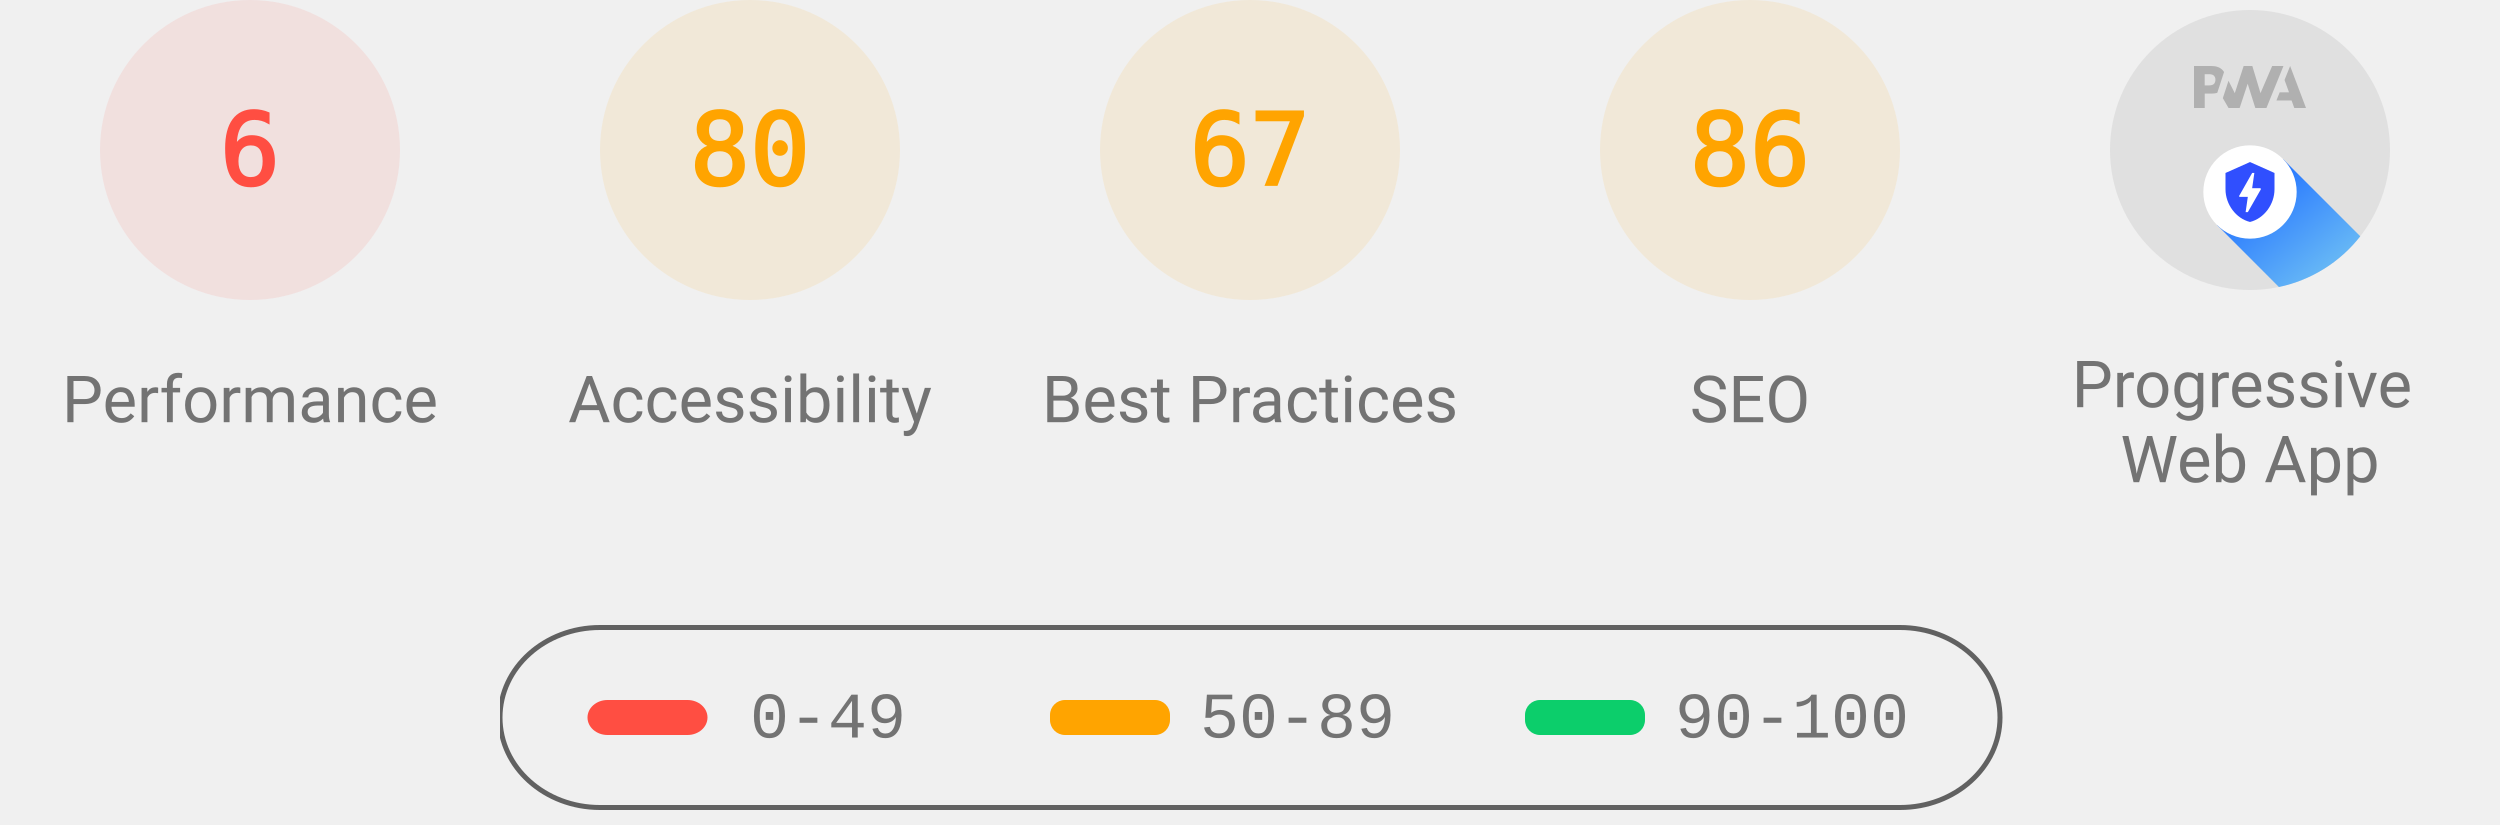
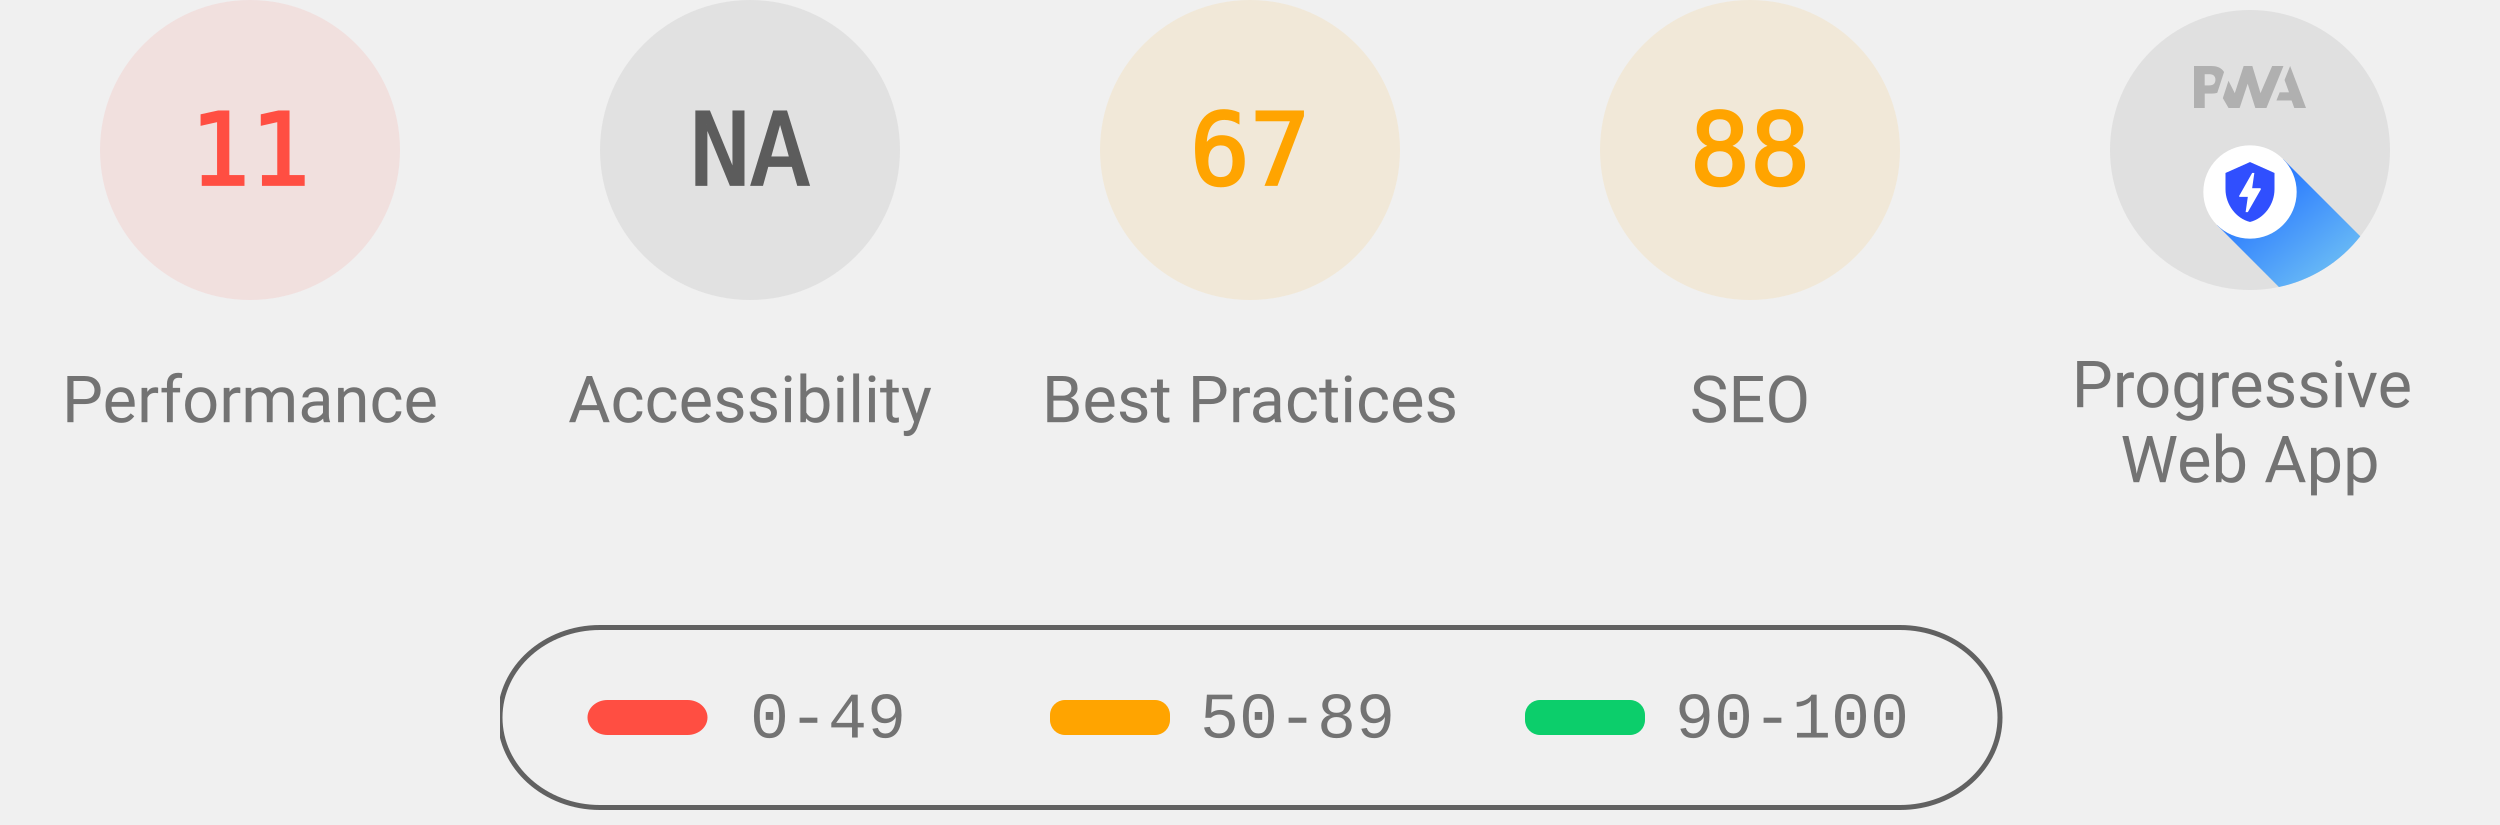
<svg xmlns="http://www.w3.org/2000/svg" class="theme--agnostic" fill="none" width="1000" height="330">
  <style>
			.gauge-base {
				opacity: 0.1
			}

			.gauge-arc {
				fill: none;
				animation-delay: 250ms;
				stroke-linecap: round;
				transform: rotate(-90deg);
				transform-origin: 100px 60px;
				animation: load-gauge 1s ease forwards
			}

			.guage-text {
				font-size: 40px;
				font-family: monospace;
				text-align: center
			}

			.guage-red {
				color: #ff4e42;
				fill: #ff4e42;
				stroke: #ff4e42
			}
			.guage-orange {
				color: #ffa400;
				fill: #ffa400;
				stroke: #ffa400
			}
			.guage-green {
				color: #0cce6b;
				fill: #0cce6b;
				stroke: #0cce6b
			}
			.theme--agnostic .guage-undefined {
				color: #5c5c5c;
				fill: #5c5c5c;
				stroke: #5c5c5c
			}
			.theme--light .guage-undefined {
				color: #1e1e1e;
				fill: #1e1e1e;
				stroke: #1e1e1e
			}
			.theme--dark .guage-undefined {
				color: #f5f5f5;
				fill: #f5f5f5;
				stroke: #f5f5f5
			}

			.guage-title {
				stroke: none;
				font-size: 26px;
				line-height: 26px;
				font-family: Roboto, Halvetica, Arial, sans-serif
			}
			.metric.guage-title {
				font-family: 'Courier New', Courier, monospace
			}
			.theme--agnostic .guage-title {
				color: #737373;
				fill: #737373
			}
			.theme--light .guage-title {
				color: #212121;
				fill: #212121
			}
			.theme--dark .guage-title {
				color: #f5f5f5;
				fill: #f5f5f5
			}

			@keyframes load-gauge {
				from {
					stroke-dasharray: 0 352.858
				}
			}
			.lh-gauge--pwa__disc {
				fill: #e0e0e0
			}
			.lh-gauge--pwa__logo {
				position: relative;
				fill: #b0b0b0
			}
			.lh-gauge--pwa__invisible {
				display: none
			}
			.lh-gauge--pwa__visible {
				display: inline
			}
			.guage-invisible {
				display: none
			}
			.lh-gauge--pwa__logo--primary-color {
				fill: #304ffe
			}
			.theme--agnostic .lh-gauge--pwa__logo--secondary-color {
				fill: #787878
			}
			.theme--light .lh-gauge--pwa__logo--secondary-color {
				fill: #3d3d3d
			}
			.theme--dark .lh-gauge--pwa__logo--secondary-color {
				fill: #d8b6b6
			}
			.theme--light #svg_2 {
				stroke: #00000022
			}
			.theme--agnostic #svg_2 {
				stroke: #616161
			}
			.theme--light #svg_2 {
				stroke: #00000022
			}
			.theme--dark #svg_2 {
				stroke: #f5f5f566
			}
		</style>
  <svg class="guage-div guage-perf guage-red" viewBox="0 0 200 200" width="200" height="200" x="0" y="0">
    <circle class="gauge-base" r="56" cx="100" cy="60" stroke-width="8" />
-     <circle class="gauge-arc guage-arc-1" r="56" cx="100" cy="60" stroke-width="8" style="stroke-dasharray: 21.111, 351.858;" />
-     <text class="guage-text" x="100px" y="60px" alignment-baseline="central" dominant-baseline="central" text-anchor="middle">6</text>
+     <circle class="gauge-arc guage-arc-1" r="56" cx="100" cy="60" stroke-width="8" style="stroke-dasharray: 38.704, 351.858;" />
+     <text class="guage-text" x="100px" y="60px" alignment-baseline="central" dominant-baseline="central" text-anchor="middle">11</text>
    <text class="guage-title" x="100px" y="160px" alignment-baseline="central" dominant-baseline="central" text-anchor="middle">Performance</text>
-   </svg>,<svg class="guage-div guage-perf guage-orange" viewBox="0 0 200 200" width="200" height="200" x="200" y="0">
-     <circle class="gauge-base" r="56" cx="100" cy="60" stroke-width="8" />
-     <circle class="gauge-arc guage-arc-1" r="56" cx="100" cy="60" stroke-width="8" style="stroke-dasharray: 281.486, 351.858;" />
-     <text class="guage-text" x="100px" y="60px" alignment-baseline="central" dominant-baseline="central" text-anchor="middle">80</text>
+   </svg>,<svg class="guage-div guage-perf guage-undefined" viewBox="0 0 200 200" width="200" height="200" x="200" y="0">
+     <circle class="gauge-base" r="56" cx="100" cy="60" stroke-width="8" />
+     <circle class="gauge-arc guage-arc-1" r="56" cx="100" cy="60" stroke-width="8" style="stroke-dasharray: 351.858, 351.858;" />
+     <text class="guage-text" x="100px" y="60px" alignment-baseline="central" dominant-baseline="central" text-anchor="middle">NA</text>
    <text class="guage-title" x="100px" y="160px" alignment-baseline="central" dominant-baseline="central" text-anchor="middle">Accessibility</text>
  </svg>,<svg class="guage-div guage-perf guage-orange" viewBox="0 0 200 200" width="200" height="200" x="400" y="0">
    <circle class="gauge-base" r="56" cx="100" cy="60" stroke-width="8" />
    <circle class="gauge-arc guage-arc-1" r="56" cx="100" cy="60" stroke-width="8" style="stroke-dasharray: 235.745, 351.858;" />
    <text class="guage-text" x="100px" y="60px" alignment-baseline="central" dominant-baseline="central" text-anchor="middle">67</text>
    <text class="guage-title" x="100px" y="160px" alignment-baseline="central" dominant-baseline="central" text-anchor="middle">Best Practices</text>
  </svg>,<svg class="guage-div guage-perf guage-orange" viewBox="0 0 200 200" width="200" height="200" x="600" y="0">
    <circle class="gauge-base" r="56" cx="100" cy="60" stroke-width="8" />
-     <circle class="gauge-arc guage-arc-1" r="56" cx="100" cy="60" stroke-width="8" style="stroke-dasharray: 302.598, 351.858;" />
-     <text class="guage-text" x="100px" y="60px" alignment-baseline="central" dominant-baseline="central" text-anchor="middle">86</text>
+     <circle class="gauge-arc guage-arc-1" r="56" cx="100" cy="60" stroke-width="8" style="stroke-dasharray: 309.635, 351.858;" />
+     <text class="guage-text" x="100px" y="60px" alignment-baseline="central" dominant-baseline="central" text-anchor="middle">88</text>
    <text class="guage-title" x="100px" y="160px" alignment-baseline="central" dominant-baseline="central" text-anchor="middle">SEO</text>
  </svg>,<svg class="guage-div guage-pwa" viewBox="0 0 200 200" width="200" height="200" x="800" y="0">
    <svg viewBox="0 0 60 60" width="112" height="112" x="44" y="4">
      <defs>
        <linearGradient id="lh-gauge--pwa__check-circle__gradient-0" x1="50%" y1="0%" x2="50%" y2="100%">
          <stop stop-color="#00C852" offset="0%" />
          <stop stop-color="#009688" offset="100%" />
        </linearGradient>
        <linearGradient id="lh-gauge--pwa__installable__shadow-gradient-0" x1="76.056%" x2="24.111%" y1="82.995%" y2="24.735%">
          <stop stop-color="#A5D6A7" offset="0%" />
          <stop stop-color="#80CBC4" offset="100%" />
        </linearGradient>
        <linearGradient id="lh-gauge--pwa__fast-reliable__shadow-gradient-0" x1="76.056%" y1="82.995%" x2="25.678%" y2="26.493%">
          <stop stop-color="#64B5F6" offset="0%" />
          <stop stop-color="#2979FF" offset="100%" />
        </linearGradient>
        <g id="lh-gauge--pwa__fast-reliable-badge-0">
          <circle fill="#FFFFFF" cx="10" cy="10" r="10" />
          <path fill="#304FFE" d="M10 3.58l5.25 2.34v3.5c0 3.23-2.24 6.26-5.25 7-3.01-.74-5.25-3.77-5.25-7v-3.5L10 3.58zm-.47 10.74l2.76-4.83.03-.07c.04-.08 0-.24-.22-.24h-1.64l.47-3.26h-.47l-2.7 4.77c-.02.01.05-.1-.04.05-.09.16-.1.31.18.31h1.63l-.47 3.27h.47z" />
        </g>
        <g id="lh-gauge--pwa__installable-badge-0">
          <circle fill="#FFFFFF" cx="10" cy="10" r="10" />
          <path fill="#009688" d="M10 4.167A5.835 5.835 0 0 0 4.167 10 5.835 5.835 0 0 0 10 15.833 5.835 5.835 0 0 0 15.833 10 5.835 5.835 0 0 0 10 4.167zm2.917 6.416h-2.334v2.334H9.417v-2.334H7.083V9.417h2.334V7.083h1.166v2.334h2.334v1.166z" />
        </g>
      </defs>
      <g stroke="none" fill-rule="nonzero">
        <circle class="lh-gauge--pwa__disc" cx="30" cy="30" r="30" />
        <g class="lh-gauge--pwa__logo">
          <path d="M35.66 19.39l.7-1.75h2L37.4 15 38.6 12l3.4 9h-2.51l-.58-1.61z" />
          <path d="M33.52 21l3.65-9h-2.42l-2.5 5.82L30.5 12h-1.86l-1.9 5.82-1.35-2.65-1.21 3.72L25.4 21h2.38l1.72-5.2 1.64 5.2z" />
          <path fill-rule="nonzero" d="M20.3 17.91h1.48c.45 0 .85-.05 1.2-.15l.39-1.18 1.07-3.3a2.64 2.64 0 0 0-.28-.37c-.55-.6-1.36-.91-2.42-.91H18v9h2.3V17.9zm1.96-3.84c.22.22.33.5.33.87 0 .36-.1.65-.29.87-.2.23-.59.35-1.15.35h-.86v-2.41h.87c.52 0 .89.1 1.1.32z" />
        </g>
        <rect class="lh-gauge--pwa__component lh-gauge--pwa__na-line lh-gauge--pwa__invisible" fill="#FFFFFF" x="20" y="32" width="20" height="4" rx="2" />
        <g class="lh-gauge--pwa__component lh-gauge--pwa__fast-reliable-badge lh-gauge--pwa__visible" transform="translate(20, 29)">
          <path fill="url(#lh-gauge--pwa__fast-reliable__shadow-gradient-0)" d="M33.63 19.49A30 30 0 0 1 16.2 30.36L3 17.14 17.14 3l16.49 16.49z" />
          <use href="#lh-gauge--pwa__fast-reliable-badge-0" />
        </g>
        <g class="lh-gauge--pwa__component lh-gauge--pwa__installable-badge lh-gauge--pwa__invisible" transform="translate(20, 29)">
          <path fill="url(#lh-gauge--pwa__installable__shadow-gradient-0)" d="M33.629 19.487c-4.272 5.453-10.391 9.39-17.415 10.869L3 17.142 17.142 3 33.63 19.487z" />
          <use href="#lh-gauge--pwa__installable-badge-0" />
        </g>
        <g class="lh-gauge--pwa__component lh-gauge--pwa__fast-reliable-installable-badges lh-gauge--pwa__invisible">
          <g transform="translate(8, 29)">
            <path fill="url(#lh-gauge--pwa__fast-reliable__shadow-gradient-0)" d="M16.321 30.463L3 17.143 17.142 3l22.365 22.365A29.864 29.864 0 0 1 22 31c-1.942 0-3.84-.184-5.679-.537z" />
            <use href="#lh-gauge--pwa__fast-reliable-badge-0" />
          </g>
          <g transform="translate(32, 29)">
            <path fill="url(#lh-gauge--pwa__installable__shadow-gradient-0)" d="M25.982 11.84a30.107 30.107 0 0 1-13.08 15.203L3 17.143 17.142 3l8.84 8.84z" />
            <use href="#lh-gauge--pwa__installable-badge-0" />
          </g>
        </g>
        <g class="lh-gauge--pwa__component lh-gauge--pwa__check-circle lh-gauge--pwa__invisible" transform="translate(18, 28)">
          <circle fill="#FFFFFF" cx="12" cy="12" r="12" />
          <path fill="url(#lh-gauge--pwa__check-circle__gradient-0)" d="M12 2a10 10 0 1 0 0 20 10 10 0 0 0 0-20zm-2 15l-5-5 1.41-1.41L10 14.17l7.59-7.59L19 8l-9 9z" />
        </g>
      </g>
    </svg>
    <text class="guage-title" y="160px" alignment-baseline="central" dominant-baseline="central" text-anchor="middle">
      <tspan x="100px" dy="-6px">Progressive</tspan>
      <tspan x="100px" dy="30px">Web App</tspan>
    </text>
  </svg>
  <svg width="604" height="76" x="200" y="250">
    <g>
      <rect fill="none" id="canvas_background" height="80" width="604" y="-1" x="-1" />
      <g display="none" overflow="visible" y="0" x="0" height="100%" width="100%" id="canvasGrid">
        <rect fill="url(#gridpattern)" stroke-width="0" y="0" x="0" height="100%" width="100%" />
      </g>
    </g>
    <g>
      <rect fill-opacity="0" stroke-width="2" rx="40" id="svg_2" height="72" width="600" y="1" x="0" fill="#000000" />
      <rect stroke="#000" rx="8" id="svg_3" height="14" width="48" y="30" x="35" stroke-opacity="null" stroke-width="0" fill="#ff4e42" />
      <rect stroke="#000" rx="6" id="svg_4" height="14" width="48" y="30" x="220" stroke-opacity="null" stroke-width="0" fill="#ffa400" />
      <rect stroke="#000" rx="6" id="svg_5" height="14" width="48" y="30" x="410" stroke-opacity="null" stroke-width="0" fill="#0cce6b" />
      <text class="metric guage-title" xml:space="preserve" text-anchor="start" font-size="26" id="svg_6" y="45" x="100" stroke-opacity="null" stroke-width="0" stroke="#000">0-49</text>
      <text class="metric guage-title" xml:space="preserve" text-anchor="start" font-size="26" id="svg_7" y="45" x="280" stroke-opacity="null" stroke-width="0" stroke="#000">50-89</text>
      <text class="metric guage-title" xml:space="preserve" text-anchor="start" font-size="26" id="svg_8" y="45" x="470" stroke-opacity="null" stroke-width="0" stroke="#000">90-100</text>
    </g>
  </svg>
</svg>
